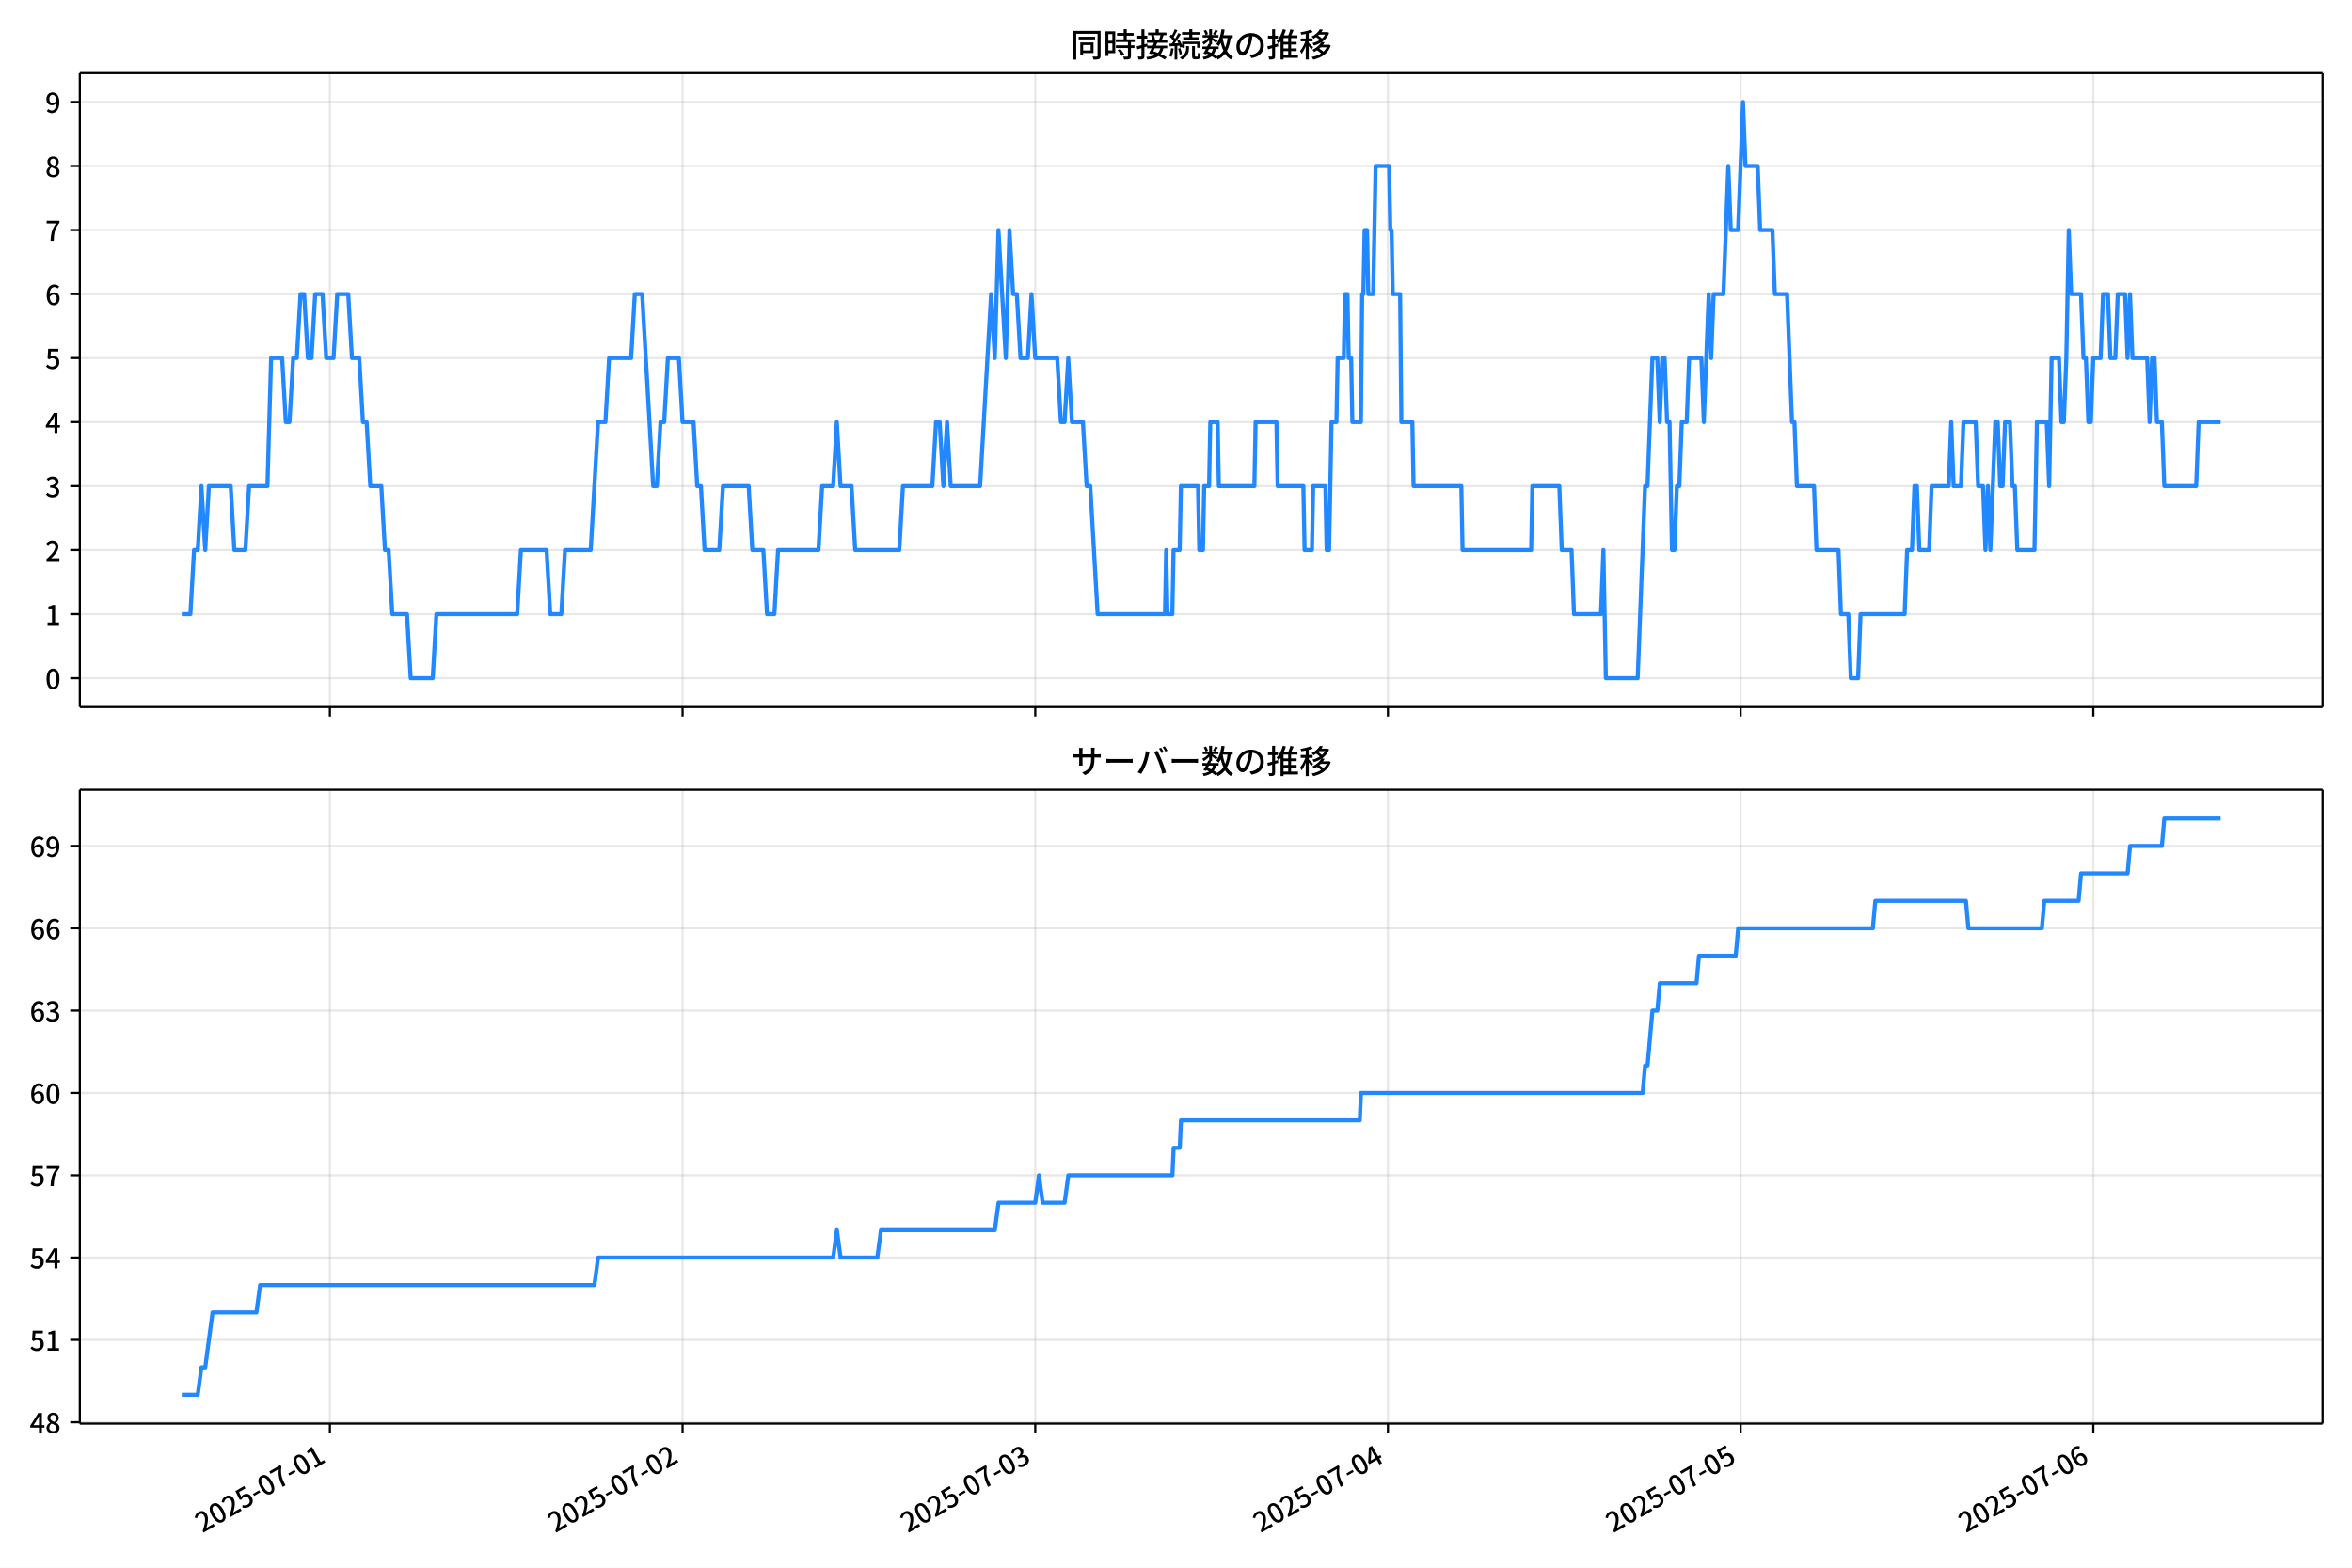
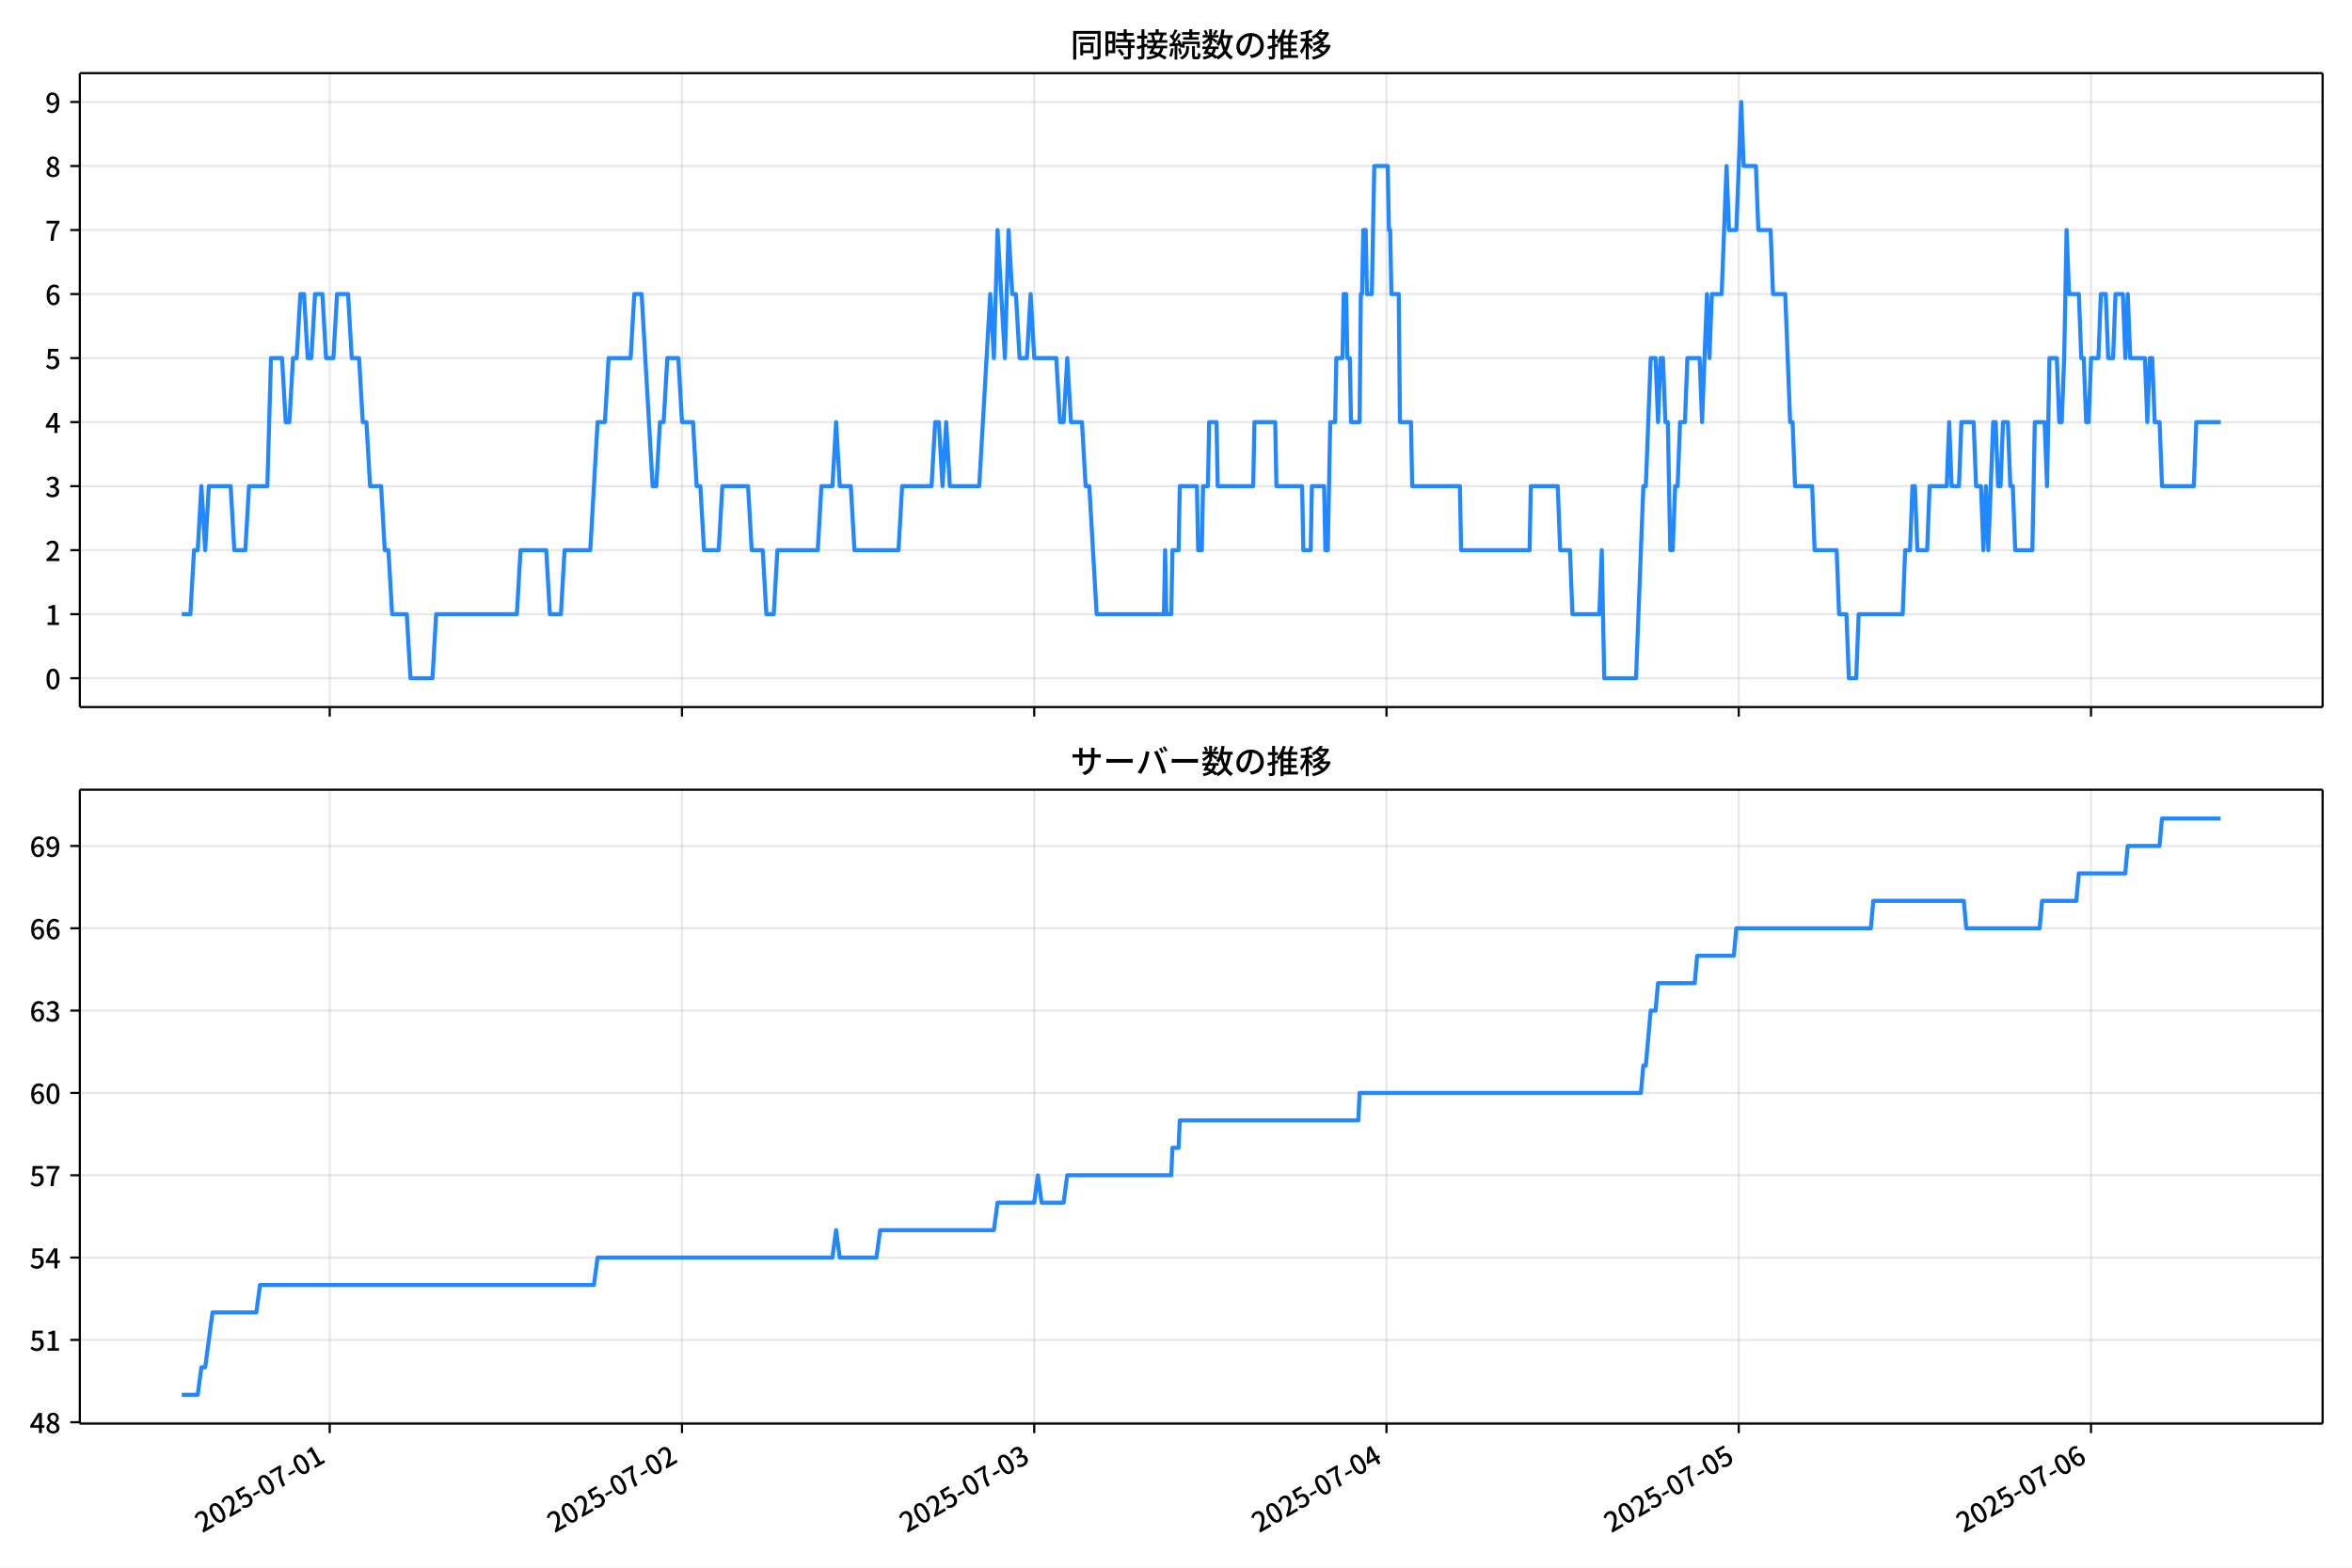
<svg xmlns="http://www.w3.org/2000/svg" xmlns:xlink="http://www.w3.org/1999/xlink" version="1.1" viewBox="0 0 864 576">
  <defs>
    <style type="text/css">*{stroke-linejoin: round; stroke-linecap: butt}</style>
  </defs>
  <g id="aa">
    <g id="ab">
      <path d="m0 576h864v-576h-864z" fill="#fff" />
    </g>
    <g id="ac">
      <g id="ad">
        <path d="m29.32 259.78h823.88v-232.9h-823.88z" fill="#fff" />
      </g>
      <g id="ae">
        <g id="af">
          <g id="ag">
-             <path d="m121.19 259.78v-232.9" clip-path="url(#c)" fill="none" stroke="#b0b0b0" stroke-linecap="square" stroke-opacity=".3" stroke-width=".8" />
+             <path d="m121.12 259.78v-232.9" clip-path="url(#c)" fill="none" stroke="#b0b0b0" stroke-linecap="square" stroke-opacity=".3" stroke-width=".8" />
          </g>
          <g id="ah">
            <defs>
              <path id="f" d="m0 0v3.5" stroke="#000" stroke-width=".8" />
            </defs>
-             <use x="121.187" y="259.778" stroke="#000000" stroke-width=".8" xlink:href="#f" />
+             <use x="121.122" y="259.778" stroke="#000000" stroke-width=".8" xlink:href="#f" />
          </g>
        </g>
        <g id="ai">
          <g id="aj">
-             <path d="m250.74 259.78v-232.9" clip-path="url(#c)" fill="none" stroke="#b0b0b0" stroke-linecap="square" stroke-opacity=".3" stroke-width=".8" />
+             <path d="m250.52 259.78v-232.9" clip-path="url(#c)" fill="none" stroke="#b0b0b0" stroke-linecap="square" stroke-opacity=".3" stroke-width=".8" />
          </g>
          <g id="ak">
-             <use x="250.743" y="259.778" stroke="#000000" stroke-width=".8" xlink:href="#f" />
+             <use x="250.522" y="259.778" stroke="#000000" stroke-width=".8" xlink:href="#f" />
          </g>
        </g>
        <g id="al">
          <g id="am">
-             <path d="m380.3 259.78v-232.9" clip-path="url(#c)" fill="none" stroke="#b0b0b0" stroke-linecap="square" stroke-opacity=".3" stroke-width=".8" />
+             <path d="m379.92 259.78v-232.9" clip-path="url(#c)" fill="none" stroke="#b0b0b0" stroke-linecap="square" stroke-opacity=".3" stroke-width=".8" />
          </g>
          <g id="an">
-             <use x="380.299" y="259.778" stroke="#000000" stroke-width=".8" xlink:href="#f" />
+             <use x="379.923" y="259.778" stroke="#000000" stroke-width=".8" xlink:href="#f" />
          </g>
        </g>
        <g id="ao">
          <g id="ap">
-             <path d="m509.85 259.78v-232.9" clip-path="url(#c)" fill="none" stroke="#b0b0b0" stroke-linecap="square" stroke-opacity=".3" stroke-width=".8" />
+             <path d="m509.32 259.78v-232.9" clip-path="url(#c)" fill="none" stroke="#b0b0b0" stroke-linecap="square" stroke-opacity=".3" stroke-width=".8" />
          </g>
          <g id="aq">
-             <use x="509.855" y="259.778" stroke="#000000" stroke-width=".8" xlink:href="#f" />
+             <use x="509.323" y="259.778" stroke="#000000" stroke-width=".8" xlink:href="#f" />
          </g>
        </g>
        <g id="ar">
          <g id="as">
-             <path d="m639.41 259.78v-232.9" clip-path="url(#c)" fill="none" stroke="#b0b0b0" stroke-linecap="square" stroke-opacity=".3" stroke-width=".8" />
+             <path d="m638.72 259.78v-232.9" clip-path="url(#c)" fill="none" stroke="#b0b0b0" stroke-linecap="square" stroke-opacity=".3" stroke-width=".8" />
          </g>
          <g id="at">
-             <use x="639.411" y="259.778" stroke="#000000" stroke-width=".8" xlink:href="#f" />
+             <use x="638.724" y="259.778" stroke="#000000" stroke-width=".8" xlink:href="#f" />
          </g>
        </g>
        <g id="au">
          <g id="av">
-             <path d="m768.97 259.78v-232.9" clip-path="url(#c)" fill="none" stroke="#b0b0b0" stroke-linecap="square" stroke-opacity=".3" stroke-width=".8" />
+             <path d="m768.12 259.78v-232.9" clip-path="url(#c)" fill="none" stroke="#b0b0b0" stroke-linecap="square" stroke-opacity=".3" stroke-width=".8" />
          </g>
          <g id="aw">
-             <use x="768.967" y="259.778" stroke="#000000" stroke-width=".8" xlink:href="#f" />
+             <use x="768.124" y="259.778" stroke="#000000" stroke-width=".8" xlink:href="#f" />
          </g>
        </g>
      </g>
      <g id="ax">
        <g id="ay">
          <g id="az">
            <path d="m29.32 249.19h823.88" clip-path="url(#c)" fill="none" stroke="#b0b0b0" stroke-linecap="square" stroke-opacity=".3" stroke-width=".8" />
          </g>
          <g id="ba">
            <defs>
              <path id="b" d="m0 0h-3.5" stroke="#000" stroke-width=".8" />
            </defs>
            <use x="29.32" y="249.191" stroke="#000000" stroke-width=".8" xlink:href="#b" />
          </g>
          <g id="bb">
            <g transform="translate(16.62 253.18) scale(.1 -.1)">
              <defs>
                <path id="a" transform="scale(.015625)" d="m1830-90q-460 0-806 275-346 276-535 823-188 547-188 1366 0 820 188 1357 189 538 535 803 346 266 806 266 461 0 800-269 340-269 528-803 189-534 189-1354 0-819-189-1366-188-547-528-823-339-275-800-275zm0 589q237 0 422 185 186 186 288 599 103 413 103 1091 0 679-103 1082-102 403-288 582-185 180-422 180-236 0-422-180-186-179-292-582-105-403-105-1082 0-678 105-1091 106-413 292-599 186-185 422-185z" />
              </defs>
              <use xlink:href="#a" />
            </g>
          </g>
        </g>
        <g id="bc">
          <g id="bd">
            <path d="m29.32 225.67h823.88" clip-path="url(#c)" fill="none" stroke="#b0b0b0" stroke-linecap="square" stroke-opacity=".3" stroke-width=".8" />
          </g>
          <g id="be">
            <use x="29.32" y="225.666" stroke="#000000" stroke-width=".8" xlink:href="#b" />
          </g>
          <g id="bf">
            <g transform="translate(16.62 229.65) scale(.1 -.1)">
              <defs>
                <path id="m" transform="scale(.015625)" d="m544 0v608h1037v3277h-845v467q333 58 579 147 247 90 451 218h557v-4109h915v-608h-2694z" />
              </defs>
              <use xlink:href="#m" />
            </g>
          </g>
        </g>
        <g id="bg">
          <g id="bh">
            <path d="m29.32 202.14h823.88" clip-path="url(#c)" fill="none" stroke="#b0b0b0" stroke-linecap="square" stroke-opacity=".3" stroke-width=".8" />
          </g>
          <g id="bi">
            <use x="29.32" y="202.141" stroke="#000000" stroke-width=".8" xlink:href="#b" />
          </g>
          <g id="bj">
            <g transform="translate(16.62 206.13) scale(.1 -.1)">
              <defs>
                <path id="e" transform="scale(.015625)" d="m282 0v429q697 621 1164 1136 468 515 701 956 234 442 234 826 0 256-87 451-86 196-262 301-176 106-445 106-275 0-506-151-230-150-422-368l-416 410q301 333 637 518 336 186 803 186 429 0 749-176t496-493 176-745q0-455-224-919t-615-935q-390-470-889-950 186 20 394 36t374 16h1184v-634h-3046z" />
              </defs>
              <use xlink:href="#e" />
            </g>
          </g>
        </g>
        <g id="bk">
          <g id="bl">
            <path d="m29.32 178.62h823.88" clip-path="url(#c)" fill="none" stroke="#b0b0b0" stroke-linecap="square" stroke-opacity=".3" stroke-width=".8" />
          </g>
          <g id="bm">
            <use x="29.32" y="178.616" stroke="#000000" stroke-width=".8" xlink:href="#b" />
          </g>
          <g id="bn">
            <g transform="translate(16.62 182.6) scale(.1 -.1)">
              <defs>
                <path id="l" transform="scale(.015625)" d="m1715-90q-371 0-656 90t-503 240q-217 150-377 323l359 474q211-205 479-359 269-153 634-153 269 0 467 92 199 93 311 266t112 423q0 256-125 451t-429 300q-304 106-835 106v551q467 0 732 105 266 106 384 291 119 186 119 423 0 307-192 489-192 183-531 183-269 0-503-119-233-118-438-316l-384 460q282 256 614 413 333 157 737 157 422 0 748-144 327-144 512-413 186-269 186-659 0-403-221-685-221-281-592-422v-26q269-70 490-227t349-400 128-557q0-422-215-726-214-304-573-468-358-163-787-163z" />
              </defs>
              <use xlink:href="#l" />
            </g>
          </g>
        </g>
        <g id="bo">
          <g id="bp">
            <path d="m29.32 155.09h823.88" clip-path="url(#c)" fill="none" stroke="#b0b0b0" stroke-linecap="square" stroke-opacity=".3" stroke-width=".8" />
          </g>
          <g id="bq">
            <use x="29.32" y="155.091" stroke="#000000" stroke-width=".8" xlink:href="#b" />
          </g>
          <g id="br">
            <g transform="translate(16.62 159.08) scale(.1 -.1)">
              <defs>
                <path id="k" transform="scale(.015625)" d="m2170 0v3072q0 192 12 457 13 266 20 458h-26q-90-179-183-365-92-185-195-364l-921-1415h2579v-576h-3328v493l1875 2957h858v-4717h-691z" />
              </defs>
              <use xlink:href="#k" />
            </g>
          </g>
        </g>
        <g id="bs">
          <g id="bt">
            <path d="m29.32 131.57h823.88" clip-path="url(#c)" fill="none" stroke="#b0b0b0" stroke-linecap="square" stroke-opacity=".3" stroke-width=".8" />
          </g>
          <g id="bu">
            <use x="29.32" y="131.566" stroke="#000000" stroke-width=".8" xlink:href="#b" />
          </g>
          <g id="bv">
            <g transform="translate(16.62 135.55) scale(.1 -.1)">
              <defs>
                <path id="h" transform="scale(.015625)" d="m1715-90q-365 0-653 90t-506 237q-217 147-383 307l352 480q134-134 294-246t361-183q202-70 452-70 262 0 473 118 212 119 333 346 122 227 122 541 0 460-247 716-246 256-649 256-224 0-384-64t-365-198l-365 237 141 2240h2387v-627h-1747l-109-1204q154 77 307 118 154 42 340 42 397 0 723-160t518-490q192-329 192-847 0-519-224-887t-586-560q-361-192-777-192z" />
              </defs>
              <use xlink:href="#h" />
            </g>
          </g>
        </g>
        <g id="bw">
          <g id="bx">
            <path d="m29.32 108.04h823.88" clip-path="url(#c)" fill="none" stroke="#b0b0b0" stroke-linecap="square" stroke-opacity=".3" stroke-width=".8" />
          </g>
          <g id="by">
            <use x="29.32" y="108.041" stroke="#000000" stroke-width=".8" xlink:href="#b" />
          </g>
          <g id="bz">
            <g transform="translate(16.62 112.03) scale(.1 -.1)">
              <defs>
                <path id="j" transform="scale(.015625)" d="m1971-90q-339 0-634 144-294 144-518 435-224 292-352 733-128 442-128 1044 0 678 147 1161 148 483 397 784 250 301 570 445t665 144q397 0 688-147 292-147 490-359l-403-448q-128 154-327 253-198 99-409 99-307 0-567-182-259-182-413-605-153-422-153-1145 0-608 115-1002t326-589q212-195 493-195 212 0 375 121 163 122 259 343t96 522q0 300-90 511-89 212-259 320-169 109-419 109-211 0-451-134t-458-461l-25 538q134 192 313 323t374 201q196 71 375 71 397 0 694-163 298-163 467-490 170-326 170-825 0-468-195-817-195-348-512-544-317-195-701-195z" />
              </defs>
              <use xlink:href="#j" />
            </g>
          </g>
        </g>
        <g id="ca">
          <g id="cb">
            <path d="m29.32 84.516h823.88" clip-path="url(#c)" fill="none" stroke="#b0b0b0" stroke-linecap="square" stroke-opacity=".3" stroke-width=".8" />
          </g>
          <g id="cc">
            <use x="29.32" y="84.516" stroke="#000000" stroke-width=".8" xlink:href="#b" />
          </g>
          <g id="cd">
            <g transform="translate(16.62 88.501) scale(.1 -.1)">
              <defs>
                <path id="i" transform="scale(.015625)" d="m1235 0q32 646 109 1187t224 1024 384 941 576 938h-2208v627h3027v-455q-409-512-665-989-256-476-397-969t-205-1053-90-1251h-755z" />
              </defs>
              <use xlink:href="#i" />
            </g>
          </g>
        </g>
        <g id="ce">
          <g id="cf">
            <path d="m29.32 60.991h823.88" clip-path="url(#c)" fill="none" stroke="#b0b0b0" stroke-linecap="square" stroke-opacity=".3" stroke-width=".8" />
          </g>
          <g id="cg">
            <use x="29.32" y="60.991" stroke="#000000" stroke-width=".8" xlink:href="#b" />
          </g>
          <g id="ch">
            <g transform="translate(16.62 64.976) scale(.1 -.1)">
              <defs>
                <path id="r" transform="scale(.015625)" d="m1830-90q-441 0-787 163-345 164-547 448-202 285-202 650 0 314 122 557t314 419 403 291v32q-256 186-442 458-185 272-185 643 0 365 176 640t480 425q304 151 694 151 410 0 704-160t457-439q164-278 164-649 0-237-96-448t-234-381q-137-169-291-278v-32q218-115 397-285 179-169 288-406t109-557q0-346-189-628-189-281-532-448-342-166-803-166zm314 2708q205 198 310 419 106 221 106 464 0 211-83 384t-247 272q-163 99-393 99-288 0-480-183-192-182-192-502 0-256 134-429 135-172 359-294t486-230zm-294-2170q236 0 418 89 183 90 285 253 103 164 103 388 0 211-90 367-89 157-246 272-157 116-368 215t-454 195q-244-173-398-426-153-252-153-553 0-237 118-416 119-179 324-282 205-102 461-102z" />
              </defs>
              <use xlink:href="#r" />
            </g>
          </g>
        </g>
        <g id="ci">
          <g id="cj">
            <path d="m29.32 37.466h823.88" clip-path="url(#c)" fill="none" stroke="#b0b0b0" stroke-linecap="square" stroke-opacity=".3" stroke-width=".8" />
          </g>
          <g id="ck">
            <use x="29.32" y="37.466" stroke="#000000" stroke-width=".8" xlink:href="#b" />
          </g>
          <g id="cl">
            <g transform="translate(16.62 41.451) scale(.1 -.1)">
              <defs>
                <path id="q" transform="scale(.015625)" d="m1562-90q-410 0-708 150-297 151-502 356l403 461q141-160 346-256t422-96q224 0 425 102 202 103 352 333 151 230 237 614 87 384 87 941 0 589-115 970t-323 563-496 182q-205 0-372-118-166-118-262-336t-96-525q0-301 86-512 87-211 259-323 173-112 417-112 224 0 460 141 237 141 448 461l32-544q-134-180-313-314t-371-208-384-74q-391 0-689 166-297 167-467 496-169 330-169 823 0 467 195 816t515 541 698 192q339 0 636-138 298-137 519-419 221-281 349-710t128-1018q0-691-141-1187t-391-807q-249-310-563-461-313-150-652-150z" />
              </defs>
              <use xlink:href="#q" />
            </g>
          </g>
        </g>
      </g>
      <g id="cm">
-         <path d="m66.769 225.67h3.168l1.347-23.525h1.354l1.347-23.525 1.399 23.525 1.343-23.525h8.022l1.349 23.525h4.049l1.349-23.525h6.748l1.349-47.05h4.049l1.349 23.525h1.349l1.349-23.525h1.349l1.349-23.525h1.349l1.349 23.525h1.349l1.349-23.525h2.699l1.349 23.525h2.699l1.349-23.525h4.049l1.349 23.525h2.699l1.349 23.525h1.349l1.349 23.525h4.049l1.349 23.525h1.349l1.349 23.525h5.398l1.349 23.525h8.097l1.349-23.525h29.69l1.349-23.525h9.447l1.349 23.525h4.049l1.349-23.525h9.447l2.699-47.05h2.699l1.349-23.525h8.097l1.349-23.525h2.699l4.049 70.575h1.349l1.349-23.525h1.349l1.349-23.525h4.049l1.349 23.525h4.049l1.349 23.525h1.349l1.349 23.525h5.398l1.349-23.525h9.447l1.349 23.525h4.049l1.349 23.525h2.699l1.349-23.525h14.845l1.349-23.525h4.049l1.349-23.525 1.349 23.525h4.049l1.349 23.525h16.194l1.349-23.525h10.796l1.349-23.525h1.349l1.349 23.525 1.349-23.525 1.349 23.525h10.796l4.049-70.575 1.349 23.525 1.349-47.05 2.699 47.05 1.349-47.05 1.349 23.525h1.349l1.349 23.525h2.699l1.349-23.525 1.349 23.525h8.097l1.349 23.525h1.349l1.349-23.525 1.349 23.525h4.049l1.349 23.525h1.349l2.699 47.05h24.742l.45-23.525.45 23.525h1.799l.45-23.525h2.249l.45-23.525h6.298l.45 23.525h1.349l.45-23.525h1.799l.45-23.525h2.699l.45 23.525h13.046l.45-23.525h7.647l.45 23.525h9.447l.45 23.525h2.699l.45-23.525h4.498l.45 23.525h.9l.9-47.05h1.799l.45-23.525h2.249l.45-23.525h.9l.45 23.525h.9l.45 23.525h3.149l.45-47.05h.45l.45-23.525h.9l.45 23.525h1.799l.9-47.05h4.948l.45 23.525h.45l.45 23.525h2.699l.45 47.05h4.049l.45 23.525h17.544l.45 23.525h25.191l.45-23.525h9.897l.9 23.525h3.599l.9 23.525h9.897l.9-23.525.9 47.05h11.696l2.699-70.575h.9l1.799-47.05h1.799l.9 23.525.9-23.525h.9l.9 23.525h.9l.9 47.05h.9l.9-23.525h.9l.9-23.525h1.799l.9-23.525h4.498l.9 23.525 1.799-47.05.9 23.525.9-23.525h3.599l1.799-47.05.9 23.525h2.699l1.799-47.05.9 23.525h4.498l.9 23.525h4.498l.9 23.525h4.498l1.799 47.05h.9l.9 23.525h6.298l.9 23.525h8.097l.9 23.525h2.699l.9 23.525h2.699l.9-23.525h16.194l.9-23.525h1.799l.9-23.525h.9l.9 23.525h3.599l.9-23.525h6.298l.9-23.525.9 23.525h2.699l.9-23.525h4.498l.9 23.525h1.799l.9 23.525.9-23.525.9 23.525 1.799-47.05h.9l.9 23.525h.9l.9-23.525h1.799l.9 23.525h.9l.9 23.525h6.298l.9-47.05h3.599l.9 23.525.9-47.05h2.699l.9 23.525h.9l.9-23.525.9-47.05.9 23.525h3.599l.9 23.525h.9l.9 23.525h.9l.9-23.525h2.699l.9-23.525h1.799l.9 23.525h1.799l.9-23.525h2.699l.9 23.525.9-23.525.9 23.525h5.398l.9 23.525.9-23.525h.9l.9 23.525h1.799l.9 23.525h11.696l.9-23.525h8.097v0" clip-path="url(#c)" fill="none" stroke="#28f" stroke-linecap="square" stroke-width="1.5" />
+         <path d="m66.769 225.67h3.165l1.345-23.525h1.352l1.345-23.525 1.397 23.525 1.342-23.525h8.013l1.348 23.525h4.044l1.348-23.525h6.74l1.348-47.05h4.044l1.348 23.525h1.348l1.348-23.525h1.348l1.348-23.525h1.348l1.348 23.525h1.348l1.348-23.525h2.696l1.348 23.525h2.696l1.348-23.525h4.044l1.348 23.525h2.696l1.348 23.525h1.348l1.348 23.525h4.044l1.348 23.525h1.348l1.348 23.525h5.392l1.348 23.525h8.088l1.348-23.525h29.654l1.348-23.525h9.435l1.348 23.525h4.044l1.348-23.525h9.435l2.696-47.05h2.696l1.348-23.525h8.088l1.348-23.525h2.696l4.044 70.575h1.348l1.348-23.525h1.348l1.348-23.525h4.044l1.348 23.525h4.044l1.348 23.525h1.348l1.348 23.525h5.392l1.348-23.525h9.435l1.348 23.525h4.044l1.348 23.525h2.696l1.348-23.525h14.827l1.348-23.525h4.044l1.348-23.525 1.348 23.525h4.044l1.348 23.525h16.175l1.348-23.525h10.783l1.348-23.525h1.348l1.348 23.525 1.348-23.525 1.348 23.525h10.783l4.044-70.575 1.348 23.525 1.348-47.05 2.696 47.05 1.348-47.05 1.348 23.525h1.348l1.348 23.525h2.696l1.348-23.525 1.348 23.525h8.088l1.348 23.525h1.348l1.348-23.525 1.348 23.525h4.044l1.348 23.525h1.348l2.696 47.05h24.712l.449-23.525.449 23.525h1.797l.449-23.525h2.247l.449-23.525h6.29l.449 23.525h1.348l.449-23.525h1.797l.449-23.525h2.696l.449 23.525h13.03l.449-23.525h7.638l.449 23.525h9.435l.449 23.525h2.696l.449-23.525h4.493l.449 23.525h.899l.899-47.05h1.797l.449-23.525h2.247l.449-23.525h.899l.449 23.525h.899l.449 23.525h3.145l.449-47.05h.449l.449-23.525h.899l.449 23.525h1.797l.899-47.05h4.942l.449 23.525h.449l.449 23.525h2.696l.449 47.05h4.044l.449 23.525h17.523l.449 23.525h25.161l.449-23.525h9.885l.899 23.525h3.595l.899 23.525h9.885l.899-23.525.899 47.05h11.682l2.696-70.575h.899l1.797-47.05h1.797l.899 23.525.899-23.525h.899l.899 23.525h.899l.899 47.05h.899l.899-23.525h.899l.899-23.525h1.797l.899-23.525h4.493l.899 23.525 1.797-47.05.899 23.525.899-23.525h3.595l1.797-47.05.899 23.525h2.696l1.797-47.05.899 23.525h4.493l.899 23.525h4.493l.899 23.525h4.493l1.797 47.05h.899l.899 23.525h6.29l.899 23.525h8.088l.899 23.525h2.696l.899 23.525h2.696l.899-23.525h16.175l.899-23.525h1.797l.899-23.525h.899l.899 23.525h3.595l.899-23.525h6.29l.899-23.525.899 23.525h2.696l.899-23.525h4.493l.899 23.525h1.797l.899 23.525.899-23.525.899 23.525 1.797-47.05h.899l.899 23.525h.899l.899-23.525h1.797l.899 23.525h.899l.899 23.525h6.29l.899-47.05h3.595l.899 23.525.899-47.05h2.696l.899 23.525h.899l.899-23.525.899-47.05.899 23.525h3.595l.899 23.525h.899l.899 23.525h.899l.899-23.525h2.696l.899-23.525h1.797l.899 23.525h1.797l.899-23.525h2.696l.899 23.525.899-23.525.899 23.525h5.392l.899 23.525.899-23.525h.899l.899 23.525h1.797l.899 23.525h11.682l.899-23.525h8.986v0" clip-path="url(#c)" fill="none" stroke="#28f" stroke-linecap="square" stroke-width="1.5" />
      </g>
      <g id="cn">
        <path d="m29.32 259.78v-232.9" fill="none" stroke="#000" stroke-linecap="square" stroke-width=".8" />
      </g>
      <g id="co">
        <path d="m853.2 259.78v-232.9" fill="none" stroke="#000" stroke-linecap="square" stroke-width=".8" />
      </g>
      <g id="cp">
        <path d="m29.32 259.78h823.88" fill="none" stroke="#000" stroke-linecap="square" stroke-width=".8" />
      </g>
      <g id="cq">
        <path d="m29.32 26.88h823.88" fill="none" stroke="#000" stroke-linecap="square" stroke-width=".8" />
      </g>
      <g id="cr">
        <g transform="translate(393.26 20.88) scale(.12 -.12)">
          <defs>
            <path id="x" transform="scale(.015625)" d="m1587 3936h3232v-518h-3232v518zm320-1114h557v-2534h-557v2534zm301 0h2291v-2086h-2291v512h1734v1069h-1734v505zm-1683 2260h5113v-570h-4524v-5056h-589v5626zm4768 0h595v-4896q0-250-67-397t-227-218q-160-77-426-96t-675-19q-13 83-45 192t-77 218q-45 108-89 185 281-13 527-13 247 0 330 0 83 7 118 42 36 35 36 112v4890z" />
            <path id="v" transform="scale(.015625)" d="m2714 4672h3238v-525h-3238v525zm-244-1235h3712v-538h-3712v538zm20-1184h3635v-531h-3635v531zm1523 3155h595v-2310h-595v2310zm832-2451h589v-2823q0-230-61-364-61-135-227-199-167-70-423-86t-633-16q-20 121-78 285-57 163-121 284 275-6 509-9t310-3q77 6 106 28 29 23 29 93v2810zm-2023-1677 487 282q153-160 313-352t294-381q135-189 206-343l-519-313q-64 153-189 348-124 196-278 394-154 199-314 365zm-2086 3718h1619v-4281h-1619v544h1056v3187h-1056v550zm32-1843h1293v-537h-1293v537zm-320 1843h563v-4832h-563v4832z" />
            <path id="w" transform="scale(.015625)" d="m3866 5408h614v-870h-614v870zm-1479-653h3597v-518h-3597v518zm-230-1485h4e3v-518h-4e3v518zm825 922 519 102q64-160 121-342 58-182 96-352 39-170 45-304l-544-128q-6 134-42 313-35 180-83 365-48 186-112 346zm1856 109 589-71q-96-275-202-557-105-281-195-486l-518 77q58 147 122 329 64 183 118 372t86 336zm-2643-2106h3943v-518h-3943v518zm1408 685 602-115q-167-371-362-784t-390-797-362-685l-525 179q160 288 346 666t368 784 323 752zm-659-2157 358 403q352-102 733-240 381-137 752-304 371-166 697-336 327-169 558-329l-384-461q-218 160-532 336-313 176-685 345-371 170-755 323-384 154-742 263zm1894 1114 583-71q-122-550-353-944-230-393-604-662t-922-435q-547-167-1296-269-25 128-93 269-67 141-137 230 678 64 1168 192t819 349q330 221 531 550 202 330 304 791zm-4684 217q396 90 953 240 557 151 1120 311l77-544q-525-154-1053-311-528-156-963-284l-134 588zm121 2093h1965v-563h-1965v563zm819 1248h576v-5229q0-236-51-374t-192-208q-141-77-355-99-214-23-541-16-13 115-64 288t-109 294q205-6 381-6t234 0q64 0 92 28 29 29 29 93v5229z" />
            <path id="u" transform="scale(.015625)" d="m4058 5408h595v-1798h-595v1798zm-1415-563h3443v-499h-3443v499zm231-992h3008v-499h-3008v499zm-224-877h3475v-1203h-531v729h-2432v-729h-512v1203zm1964-877h551v-1881q0-122 22-157 23-35 106-35 25 0 92 0 68 0 135 0t99 0q51 0 83 54t45 224 19 515q90-70 234-131t259-93q-19-429-83-662-64-234-183-326-118-93-316-93-39 0-103 0t-134 0-138 0q-67 0-99 0-237 0-365 64t-176 218q-48 153-48 422v1881zm-1164-6h550v-455q0-243-48-528-48-284-186-579-137-294-409-572-272-279-727-503-70 90-192 208-121 118-230 195 416 205 665 438 250 234 371 474 122 240 164 467 42 228 42 413v442zm-2240 3309 524-192q-121-244-259-503-137-259-275-496t-259-416l-410 173q122 186 246 438 125 253 240 515 116 263 193 481zm716-743 500-230q-224-359-496-756-272-396-548-764-275-368-518-650l-358 205q179 211 377 483 199 272 387 569 189 298 358 592 170 295 298 551zm-1721-665 307 403q166-154 339-340 173-185 320-364t224-327l-326-460q-77 160-218 348-141 189-314 384-172 196-332 356zm1485-832 435 179q128-211 249-458 122-246 215-474 93-227 137-412l-473-211q-32 185-119 422-86 237-201 486-115 250-243 468zm-1530-583q422 26 998 54 576 29 1184 68l7-499q-570-45-1127-84-556-38-992-70l-70 531zm1702-992 436 135q121-276 214-596t118-556l-454-148q-26 237-112 563-86 327-202 602zm-1363 109 499-83q-57-455-163-897-105-441-253-748-51 32-134 73-83 42-170 83-86 42-144 62 148 294 234 697t131 813zm691 627h525v-2861h-525v2861z" />
            <path id="o" transform="scale(.015625)" d="m224 2022h3187v-499h-3187v499zm51 2247h3111v-487h-3111v487zm1127-1735 563-121q-154-320-333-672t-352-679q-173-326-326-582l-532 173q148 243 324 566t345 669q170 346 311 646zm934-832 563-64q-89-480-262-838t-461-614-701-432-976-298q-25 128-99 269t-157 237q659 102 1085 303 426 202 666 554t342 883zm422 3597 519-211q-147-218-298-436-150-217-278-377l-403 186q121 173 252 413 132 240 208 425zm-1203 109h563v-2957h-563v2957zm-1075-320 448 186q134-192 246-420 112-227 157-393l-467-211q-38 172-147 406t-237 432zm1094-1050 397-236q-160-263-400-529-240-265-519-489-278-224-553-378-51 103-141 237-89 135-179 218 269 109 534 294 266 186 493 416 228 231 368 467zm487-204q83-45 246-145 163-99 352-211t346-211 221-150l-327-423q-83 77-230 198-147 122-317 253-170 132-327 250-156 119-259 189l295 250zm1798 396h2311v-556h-2311v556zm115 1178 615-90q-103-640-263-1235t-384-1101q-224-505-512-889-44 57-134 134t-186 157-166 125q275 339 473 796 199 458 340 995 141 538 217 1108zm1223-1510 614-58q-147-1101-445-1940-297-838-813-1443-515-604-1321-1014-26 71-90 177-64 105-134 208-70 102-128 159 742 346 1212 880 471 535 730 1290 260 755 375 1741zm-1005-135q134-851 387-1597 253-745 659-1305 407-560 1002-874-70-57-154-150-83-93-154-189-70-96-121-179-633 371-1056 988-422 618-688 1434-265 816-425 1783l550 89zm-3309-3065 327 416q377-148 754-330 378-182 701-378 324-195 548-368l-416-435q-211 179-519 378-307 198-666 383-358 186-729 334z" />
            <path id="t" transform="scale(.015625)" d="m3686 4378q-64-493-163-1041-99-547-265-1084-192-653-432-1104t-522-688-595-237q-320 0-596 221-275 221-448 621-172 400-172 931 0 537 220 1017 221 480 611 851 391 372 909 583 519 211 1121 211 576 0 1040-186 464-185 793-515 330-329 502-771 173-441 173-941 0-672-278-1194-278-521-816-851-538-329-1318-444l-378 601q166 20 307 42t263 48q307 70 585 217 279 148 496 375 218 227 342 534 125 308 125 692t-122 713q-121 330-358 573-236 243-582 380-346 138-781 138-525 0-935-186-409-185-694-489-284-304-432-656-147-352-147-678 0-365 89-605 90-240 224-355 135-115 276-115t288 144 297 457q151 314 298 800 147 461 246 982 100 522 145 1021l684-12z" />
            <path id="p" transform="scale(.015625)" d="m2995 2925h2893v-519h-2893v519zm0-1280h2893v-519h-2893v519zm-64-1299h3232v-557h-3232v557zm1312 3577h563v-3763h-563v3763zm429 1466 634-141q-154-390-340-794-185-403-339-684l-512 140q103 199 208 458 106 259 195 528 90 269 154 493zm-1472 25 582-147q-153-518-371-1018-217-499-483-931t-573-758q-38 64-109 160-70 96-147 198-77 103-141 160 416 416 733 1034t509 1302zm128-1203h2720v-537h-2720v-4205h-582v4422l313 320h269zm-3174-2157q396 90 953 240 557 151 1120 311l77-544q-525-154-1053-311-528-156-963-284l-134 588zm121 2093h1965v-563h-1965v563zm819 1248h576v-5229q0-236-51-374t-192-208q-141-77-355-99-214-23-541-16-13 115-64 288t-109 294q205-6 381-6t234 0q64 0 92 28 29 29 29 93v5229z" />
            <path id="n" transform="scale(.015625)" d="m4051 5402 595-109q-281-493-729-941t-1107-806q-39 64-106 144t-141 153q-73 74-137 119 608 288 1011 678t614 762zm-77-557h1511v-493h-1863l352 493zm1293 0h109l109 25 384-179q-192-505-496-905t-695-701q-390-301-845-519-454-217-947-358-44 109-137 253t-176 227q448 109 867 294 419 186 777 445 359 259 631 592t419 730v96zm-1990-954 377 307q167-96 336-218 170-121 320-249 151-128 247-237l-397-332q-90 108-237 236t-317 259q-169 132-329 234zm1107-934 595-109q-307-538-803-1031-496-492-1232-876-38 64-102 144t-138 156q-74 77-138 116 455 217 807 483t604 554q253 288 407 563zm-90-589h1460v-506h-1818l358 506zm1268 0h121l109 26 384-167q-192-614-531-1075t-787-794q-448-332-983-553-534-221-1129-355-45 115-132 269-86 153-176 249 551 96 1043 285 493 189 903 473 410 285 714 669t464 883v90zm-2132-1056 410 339q186-102 384-237 198-134 371-275t282-269l-435-371q-103 128-270 272-166 144-361 288t-381 253zm-2150 3533h589v-5376h-589v5376zm-992-1242h2336v-569h-2336v569zm1024-224 365-160q-96-339-231-707-134-368-291-727-157-358-336-672-179-313-365-537-44 128-134 291t-160 272q173 192 339 457 167 266 323 570 157 304 282 618t208 595zm941 1946 416-467q-314-122-695-221-380-99-784-173-403-74-780-131-20 102-71 236-51 135-102 231 358 58 732 138 375 80 711 179t573 208zm-397-2579q58-45 179-170 122-125 266-266 144-140 259-265t160-183l-352-473q-58 102-157 255-99 154-218 317-118 164-227 311-108 147-185 237l275 237z" />
          </defs>
          <use xlink:href="#x" />
          <use transform="translate(100)" xlink:href="#v" />
          <use transform="translate(200)" xlink:href="#w" />
          <use transform="translate(300)" xlink:href="#u" />
          <use transform="translate(400)" xlink:href="#o" />
          <use transform="translate(500)" xlink:href="#t" />
          <use transform="translate(600)" xlink:href="#p" />
          <use transform="translate(700)" xlink:href="#n" />
        </g>
      </g>
    </g>
    <g id="cs">
      <g id="ct">
        <path d="m29.32 523.06h823.88v-232.9h-823.88z" fill="#fff" />
      </g>
      <g id="cu">
        <g id="cv">
          <g id="cw">
-             <path d="m121.19 523.06v-232.9" clip-path="url(#d)" fill="none" stroke="#b0b0b0" stroke-linecap="square" stroke-opacity=".3" stroke-width=".8" />
+             <path d="m121.12 523.06v-232.9" clip-path="url(#d)" fill="none" stroke="#b0b0b0" stroke-linecap="square" stroke-opacity=".3" stroke-width=".8" />
          </g>
          <g id="cx">
-             <use x="121.187" y="523.055" stroke="#000000" stroke-width=".8" xlink:href="#f" />
+             <use x="121.122" y="523.055" stroke="#000000" stroke-width=".8" xlink:href="#f" />
          </g>
          <g id="cy">
-             <g transform="translate(74.398 563.33) rotate(-30) scale(.1 -.1)">
+             <g transform="translate(74.332 563.33) rotate(-30) scale(.1 -.1)">
              <defs>
                <path id="g" transform="scale(.015625)" d="m301 1536v544h1689v-544h-1689z" />
              </defs>
              <use xlink:href="#e" />
              <use transform="translate(57)" xlink:href="#a" />
              <use transform="translate(114)" xlink:href="#e" />
              <use transform="translate(171)" xlink:href="#h" />
              <use transform="translate(228)" xlink:href="#g" />
              <use transform="translate(263.7)" xlink:href="#a" />
              <use transform="translate(320.7)" xlink:href="#i" />
              <use transform="translate(377.7)" xlink:href="#g" />
              <use transform="translate(413.4)" xlink:href="#a" />
              <use transform="translate(470.4)" xlink:href="#m" />
            </g>
          </g>
        </g>
        <g id="cz">
          <g id="da">
-             <path d="m250.74 523.06v-232.9" clip-path="url(#d)" fill="none" stroke="#b0b0b0" stroke-linecap="square" stroke-opacity=".3" stroke-width=".8" />
+             <path d="m250.52 523.06v-232.9" clip-path="url(#d)" fill="none" stroke="#b0b0b0" stroke-linecap="square" stroke-opacity=".3" stroke-width=".8" />
          </g>
          <g id="db">
-             <use x="250.743" y="523.055" stroke="#000000" stroke-width=".8" xlink:href="#f" />
+             <use x="250.522" y="523.055" stroke="#000000" stroke-width=".8" xlink:href="#f" />
          </g>
          <g id="dc">
-             <g transform="translate(203.95 563.33) rotate(-30) scale(.1 -.1)">
+             <g transform="translate(203.73 563.33) rotate(-30) scale(.1 -.1)">
              <use xlink:href="#e" />
              <use transform="translate(57)" xlink:href="#a" />
              <use transform="translate(114)" xlink:href="#e" />
              <use transform="translate(171)" xlink:href="#h" />
              <use transform="translate(228)" xlink:href="#g" />
              <use transform="translate(263.7)" xlink:href="#a" />
              <use transform="translate(320.7)" xlink:href="#i" />
              <use transform="translate(377.7)" xlink:href="#g" />
              <use transform="translate(413.4)" xlink:href="#a" />
              <use transform="translate(470.4)" xlink:href="#e" />
            </g>
          </g>
        </g>
        <g id="dd">
          <g id="de">
-             <path d="m380.3 523.06v-232.9" clip-path="url(#d)" fill="none" stroke="#b0b0b0" stroke-linecap="square" stroke-opacity=".3" stroke-width=".8" />
+             <path d="m379.92 523.06v-232.9" clip-path="url(#d)" fill="none" stroke="#b0b0b0" stroke-linecap="square" stroke-opacity=".3" stroke-width=".8" />
          </g>
          <g id="df">
-             <use x="380.299" y="523.055" stroke="#000000" stroke-width=".8" xlink:href="#f" />
+             <use x="379.923" y="523.055" stroke="#000000" stroke-width=".8" xlink:href="#f" />
          </g>
          <g id="dg">
-             <g transform="translate(333.51 563.33) rotate(-30) scale(.1 -.1)">
+             <g transform="translate(333.13 563.33) rotate(-30) scale(.1 -.1)">
              <use xlink:href="#e" />
              <use transform="translate(57)" xlink:href="#a" />
              <use transform="translate(114)" xlink:href="#e" />
              <use transform="translate(171)" xlink:href="#h" />
              <use transform="translate(228)" xlink:href="#g" />
              <use transform="translate(263.7)" xlink:href="#a" />
              <use transform="translate(320.7)" xlink:href="#i" />
              <use transform="translate(377.7)" xlink:href="#g" />
              <use transform="translate(413.4)" xlink:href="#a" />
              <use transform="translate(470.4)" xlink:href="#l" />
            </g>
          </g>
        </g>
        <g id="dh">
          <g id="di">
-             <path d="m509.85 523.06v-232.9" clip-path="url(#d)" fill="none" stroke="#b0b0b0" stroke-linecap="square" stroke-opacity=".3" stroke-width=".8" />
+             <path d="m509.32 523.06v-232.9" clip-path="url(#d)" fill="none" stroke="#b0b0b0" stroke-linecap="square" stroke-opacity=".3" stroke-width=".8" />
          </g>
          <g id="dj">
-             <use x="509.855" y="523.055" stroke="#000000" stroke-width=".8" xlink:href="#f" />
+             <use x="509.323" y="523.055" stroke="#000000" stroke-width=".8" xlink:href="#f" />
          </g>
          <g id="dk">
-             <g transform="translate(463.07 563.33) rotate(-30) scale(.1 -.1)">
+             <g transform="translate(462.53 563.33) rotate(-30) scale(.1 -.1)">
              <use xlink:href="#e" />
              <use transform="translate(57)" xlink:href="#a" />
              <use transform="translate(114)" xlink:href="#e" />
              <use transform="translate(171)" xlink:href="#h" />
              <use transform="translate(228)" xlink:href="#g" />
              <use transform="translate(263.7)" xlink:href="#a" />
              <use transform="translate(320.7)" xlink:href="#i" />
              <use transform="translate(377.7)" xlink:href="#g" />
              <use transform="translate(413.4)" xlink:href="#a" />
              <use transform="translate(470.4)" xlink:href="#k" />
            </g>
          </g>
        </g>
        <g id="dl">
          <g id="dm">
-             <path d="m639.41 523.06v-232.9" clip-path="url(#d)" fill="none" stroke="#b0b0b0" stroke-linecap="square" stroke-opacity=".3" stroke-width=".8" />
+             <path d="m638.72 523.06v-232.9" clip-path="url(#d)" fill="none" stroke="#b0b0b0" stroke-linecap="square" stroke-opacity=".3" stroke-width=".8" />
          </g>
          <g id="dn">
-             <use x="639.411" y="523.055" stroke="#000000" stroke-width=".8" xlink:href="#f" />
+             <use x="638.724" y="523.055" stroke="#000000" stroke-width=".8" xlink:href="#f" />
          </g>
          <g id="do">
-             <g transform="translate(592.62 563.33) rotate(-30) scale(.1 -.1)">
+             <g transform="translate(591.93 563.33) rotate(-30) scale(.1 -.1)">
              <use xlink:href="#e" />
              <use transform="translate(57)" xlink:href="#a" />
              <use transform="translate(114)" xlink:href="#e" />
              <use transform="translate(171)" xlink:href="#h" />
              <use transform="translate(228)" xlink:href="#g" />
              <use transform="translate(263.7)" xlink:href="#a" />
              <use transform="translate(320.7)" xlink:href="#i" />
              <use transform="translate(377.7)" xlink:href="#g" />
              <use transform="translate(413.4)" xlink:href="#a" />
              <use transform="translate(470.4)" xlink:href="#h" />
            </g>
          </g>
        </g>
        <g id="dp">
          <g id="dq">
-             <path d="m768.97 523.06v-232.9" clip-path="url(#d)" fill="none" stroke="#b0b0b0" stroke-linecap="square" stroke-opacity=".3" stroke-width=".8" />
+             <path d="m768.12 523.06v-232.9" clip-path="url(#d)" fill="none" stroke="#b0b0b0" stroke-linecap="square" stroke-opacity=".3" stroke-width=".8" />
          </g>
          <g id="dr">
-             <use x="768.967" y="523.055" stroke="#000000" stroke-width=".8" xlink:href="#f" />
+             <use x="768.124" y="523.055" stroke="#000000" stroke-width=".8" xlink:href="#f" />
          </g>
          <g id="ds">
-             <g transform="translate(722.18 563.33) rotate(-30) scale(.1 -.1)">
+             <g transform="translate(721.33 563.33) rotate(-30) scale(.1 -.1)">
              <use xlink:href="#e" />
              <use transform="translate(57)" xlink:href="#a" />
              <use transform="translate(114)" xlink:href="#e" />
              <use transform="translate(171)" xlink:href="#h" />
              <use transform="translate(228)" xlink:href="#g" />
              <use transform="translate(263.7)" xlink:href="#a" />
              <use transform="translate(320.7)" xlink:href="#i" />
              <use transform="translate(377.7)" xlink:href="#g" />
              <use transform="translate(413.4)" xlink:href="#a" />
              <use transform="translate(470.4)" xlink:href="#j" />
            </g>
          </g>
        </g>
      </g>
      <g id="dt">
        <g id="du">
          <g id="dv">
            <path d="m29.32 522.55h823.88" clip-path="url(#d)" fill="none" stroke="#b0b0b0" stroke-linecap="square" stroke-opacity=".3" stroke-width=".8" />
          </g>
          <g id="dw">
            <use x="29.32" y="522.551" stroke="#000000" stroke-width=".8" xlink:href="#b" />
          </g>
          <g id="dx">
            <g transform="translate(10.92 526.54) scale(.1 -.1)">
              <use xlink:href="#k" />
              <use transform="translate(57)" xlink:href="#r" />
            </g>
          </g>
        </g>
        <g id="dy">
          <g id="dz">
            <path d="m29.32 492.3h823.88" clip-path="url(#d)" fill="none" stroke="#b0b0b0" stroke-linecap="square" stroke-opacity=".3" stroke-width=".8" />
          </g>
          <g id="ea">
            <use x="29.32" y="492.305" stroke="#000000" stroke-width=".8" xlink:href="#b" />
          </g>
          <g id="eb">
            <g transform="translate(10.92 496.29) scale(.1 -.1)">
              <use xlink:href="#h" />
              <use transform="translate(57)" xlink:href="#m" />
            </g>
          </g>
        </g>
        <g id="ec">
          <g id="ed">
            <path d="m29.32 462.06h823.88" clip-path="url(#d)" fill="none" stroke="#b0b0b0" stroke-linecap="square" stroke-opacity=".3" stroke-width=".8" />
          </g>
          <g id="ee">
            <use x="29.32" y="462.058" stroke="#000000" stroke-width=".8" xlink:href="#b" />
          </g>
          <g id="ef">
            <g transform="translate(10.92 466.04) scale(.1 -.1)">
              <use xlink:href="#h" />
              <use transform="translate(57)" xlink:href="#k" />
            </g>
          </g>
        </g>
        <g id="eg">
          <g id="eh">
            <path d="m29.32 431.81h823.88" clip-path="url(#d)" fill="none" stroke="#b0b0b0" stroke-linecap="square" stroke-opacity=".3" stroke-width=".8" />
          </g>
          <g id="ei">
            <use x="29.32" y="431.812" stroke="#000000" stroke-width=".8" xlink:href="#b" />
          </g>
          <g id="ej">
            <g transform="translate(10.92 435.8) scale(.1 -.1)">
              <use xlink:href="#h" />
              <use transform="translate(57)" xlink:href="#i" />
            </g>
          </g>
        </g>
        <g id="ek">
          <g id="el">
            <path d="m29.32 401.57h823.88" clip-path="url(#d)" fill="none" stroke="#b0b0b0" stroke-linecap="square" stroke-opacity=".3" stroke-width=".8" />
          </g>
          <g id="em">
            <use x="29.32" y="401.566" stroke="#000000" stroke-width=".8" xlink:href="#b" />
          </g>
          <g id="en">
            <g transform="translate(10.92 405.55) scale(.1 -.1)">
              <use xlink:href="#j" />
              <use transform="translate(57)" xlink:href="#a" />
            </g>
          </g>
        </g>
        <g id="eo">
          <g id="ep">
            <path d="m29.32 371.32h823.88" clip-path="url(#d)" fill="none" stroke="#b0b0b0" stroke-linecap="square" stroke-opacity=".3" stroke-width=".8" />
          </g>
          <g id="eq">
            <use x="29.32" y="371.319" stroke="#000000" stroke-width=".8" xlink:href="#b" />
          </g>
          <g id="er">
            <g transform="translate(10.92 375.3) scale(.1 -.1)">
              <use xlink:href="#j" />
              <use transform="translate(57)" xlink:href="#l" />
            </g>
          </g>
        </g>
        <g id="es">
          <g id="et">
            <path d="m29.32 341.07h823.88" clip-path="url(#d)" fill="none" stroke="#b0b0b0" stroke-linecap="square" stroke-opacity=".3" stroke-width=".8" />
          </g>
          <g id="eu">
            <use x="29.32" y="341.073" stroke="#000000" stroke-width=".8" xlink:href="#b" />
          </g>
          <g id="ev">
            <g transform="translate(10.92 345.06) scale(.1 -.1)">
              <use xlink:href="#j" />
              <use transform="translate(57)" xlink:href="#j" />
            </g>
          </g>
        </g>
        <g id="ew">
          <g id="ex">
            <path d="m29.32 310.83h823.88" clip-path="url(#d)" fill="none" stroke="#b0b0b0" stroke-linecap="square" stroke-opacity=".3" stroke-width=".8" />
          </g>
          <g id="ey">
            <use x="29.32" y="310.826" stroke="#000000" stroke-width=".8" xlink:href="#b" />
          </g>
          <g id="ez">
            <g transform="translate(10.92 314.81) scale(.1 -.1)">
              <use xlink:href="#j" />
              <use transform="translate(57)" xlink:href="#q" />
            </g>
          </g>
        </g>
      </g>
      <g id="fa">
-         <path d="m66.769 512.47h5.869l1.347-10.082h1.399l2.696-20.164h16.117l1.349-10.082h122.81l1.349-10.082h86.371l1.349-10.082 1.349 10.082h13.495l1.349-10.082h41.836l1.349-10.082h13.495l1.349-10.082 1.349 10.082h8.097l1.349-10.082h38.237l.45-10.082h2.249l.45-10.082h65.678l.45-10.082h103.46l.9-10.082h.9l1.799-20.164h1.799l.9-10.082h13.495l.9-10.082h13.495l.9-10.082h49.483l.9-10.082h33.289l.9 10.082h26.991l.9-10.082h12.596l.9-10.082h17.094l.9-10.082h11.696l.9-10.082h20.693v0" clip-path="url(#d)" fill="none" stroke="#28f" stroke-linecap="square" stroke-width="1.5" />
+         <path d="m66.769 512.47h5.862l1.345-10.082h1.397l2.693-20.164h16.097l1.348-10.082h122.66l1.348-10.082h86.267l1.348-10.082 1.348 10.082h13.479l1.348-10.082h41.786l1.348-10.082h13.479l1.348-10.082 1.348 10.082h8.088l1.348-10.082h38.191l.449-10.082h2.247l.449-10.082h65.599l.449-10.082h103.34l.899-10.082h.899l1.797-20.164h1.797l.899-10.082h13.479l.899-10.082h13.479l.899-10.082h49.424l.899-10.082h33.249l.899 10.082h26.958l.899-10.082h12.581l.899-10.082h17.074l.899-10.082h11.682l.899-10.082h21.567v0" clip-path="url(#d)" fill="none" stroke="#28f" stroke-linecap="square" stroke-width="1.5" />
      </g>
      <g id="fb">
        <path d="m29.32 523.06v-232.9" fill="none" stroke="#000" stroke-linecap="square" stroke-width=".8" />
      </g>
      <g id="fc">
        <path d="m853.2 523.06v-232.9" fill="none" stroke="#000" stroke-linecap="square" stroke-width=".8" />
      </g>
      <g id="fd">
        <path d="m29.32 523.06h823.88" fill="none" stroke="#000" stroke-linecap="square" stroke-width=".8" />
      </g>
      <g id="fe">
        <path d="m29.32 290.16h823.88" fill="none" stroke="#000" stroke-linecap="square" stroke-width=".8" />
      </g>
      <g id="ff">
        <g transform="translate(393.26 284.16) scale(.12 -.12)">
          <defs>
            <path id="z" transform="scale(.015625)" d="m4685 2893q0-621-84-1111-83-489-288-877-204-387-569-691t-928-560l-544 512q448 167 781 371 333 205 550 503 218 298 323 739 106 442 106 1075v1620q0 192-10 339-9 147-22 217h723q-6-70-22-217t-16-339v-1581zm-2304 2086q-7-64-23-199-16-134-16-313v-2317q0-128 6-256 7-128 13-224 7-96 13-140h-710q6 44 12 140 7 96 13 221 7 125 7 259v2317q0 122-10 256-9 135-28 256h723zm-1978-1197q45-12 144-22t237-20q138-9 285-9h4217q237 0 394 13t246 26v-679q-76 7-240 13-163 6-393 6h-4224q-147 0-282-3-134-3-234-10-99-6-150-12v697z" />
            <path id="s" transform="scale(.015625)" d="m621 2854q109-6 265-16 157-9 339-16 183-6 349-6 128 0 352 0t509 0 598 0q314 0 624 0 311 0 586 0t486 0q212 0 327 0 230 0 416 16t301 22v-793q-109 6-308 19-198 13-409 13-109 0-324 0-214 0-489 0t-586 0q-310 0-624 0-313 0-598 0t-509 0-352 0q-262 0-525-10-262-9-428-22v793z" />
            <path id="y" transform="scale(.015625)" d="m4941 5037q83-109 176-269t182-320q90-160 154-288l-416-179q-96 192-240 448t-272 435l416 173zm723 275q83-122 182-282 100-160 196-317 96-156 153-271l-416-186q-102 205-246 454-144 250-279 429l410 173zm-4339-3360q102 262 201 556 100 295 183 612t144 630q61 314 93 602l723-147q-19-83-45-183-26-99-48-195t-42-166q-32-154-86-394t-131-512-164-551q-86-278-182-514-115-301-269-618-153-317-326-618-173-300-346-550l-697 294q301 397 563 874t429 880zm3155 198q-96 250-215 531-118 282-243 567-124 285-246 534-122 250-224 429l659 218q96-179 221-429t253-535q128-284 249-566 122-281 218-525 90-230 195-518 106-288 211-592 106-304 195-589 90-285 154-515l-729-237q-84 352-199 736t-240 768-259 723z" />
          </defs>
          <use xlink:href="#z" />
          <use transform="translate(100)" xlink:href="#s" />
          <use transform="translate(200)" xlink:href="#y" />
          <use transform="translate(300)" xlink:href="#s" />
          <use transform="translate(400)" xlink:href="#o" />
          <use transform="translate(500)" xlink:href="#t" />
          <use transform="translate(600)" xlink:href="#p" />
          <use transform="translate(700)" xlink:href="#n" />
        </g>
      </g>
    </g>
  </g>
  <defs>
    <clipPath id="c">
      <rect x="29.32" y="26.88" width="823.88" height="232.9" />
    </clipPath>
    <clipPath id="d">
      <rect x="29.32" y="290.16" width="823.88" height="232.9" />
    </clipPath>
  </defs>
</svg>
